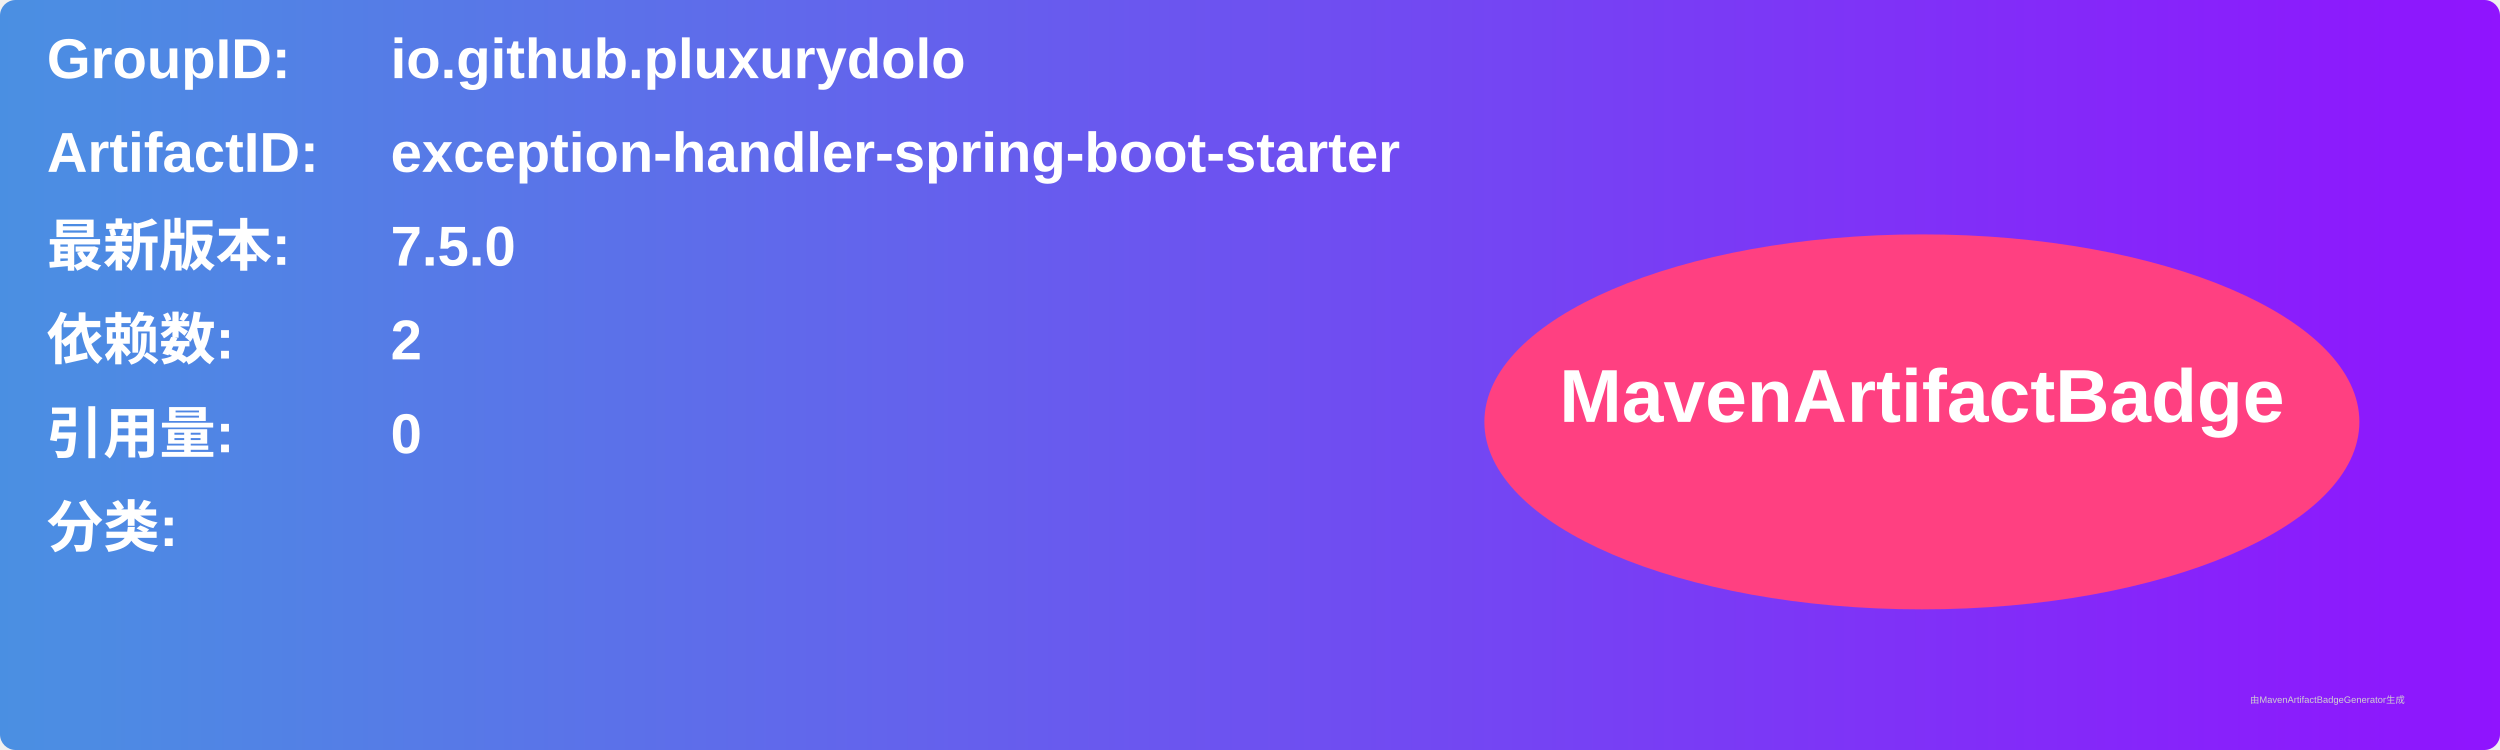
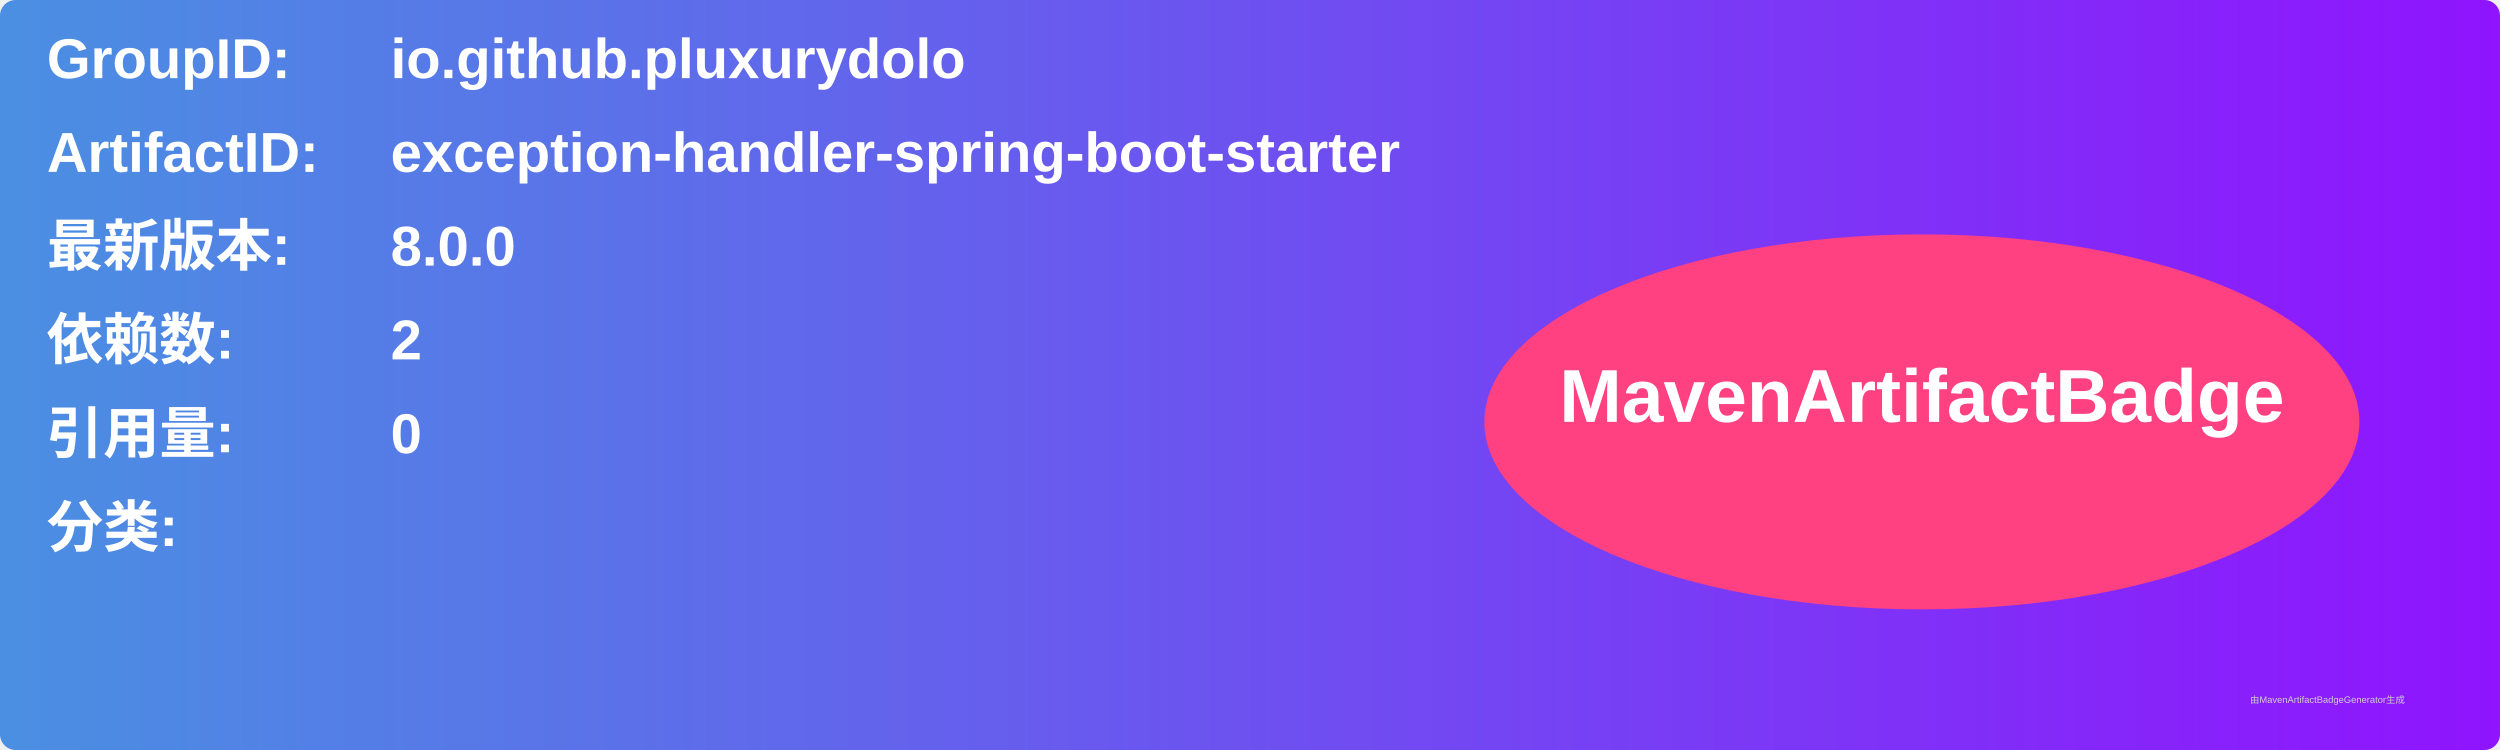
<svg xmlns="http://www.w3.org/2000/svg" width="800" height="240" viewBox="0 0 800 240">
  <linearGradient id="grad" x1="0%" y1="0%" x2="100%" y2="0%">
    <stop offset="0%" stop-color="#4a90e2" />
    <stop offset="100%" stop-color="#9013fe" />
  </linearGradient>
  <rect width="100%" height="100%" rx="5" ry="5" fill="url(#grad)" />
  <g transform="translate(15, 15)">
    <text x="0" y="10" font-family="Arial" font-size="18" fill="white" font-weight="bold" width="260">GroupID:</text>
    <text x="110" y="10" font-family="Arial" font-size="18" fill="white" font-weight="bold" width="460">io.github.pluxurydolo</text>
    <text x="0" y="40" font-family="Arial" font-size="18" fill="white" font-weight="bold" width="260">ArtifactID:</text>
    <text x="110" y="40" font-family="Arial" font-size="18" fill="white" font-weight="bold" width="460">exception-handler-spring-boot-starter</text>
    <text x="0" y="70" font-family="Arial" font-size="18" fill="white" font-weight="bold">最新版本:</text>
    <text x="110" y="70" font-family="Arial" font-size="18" fill="white" font-weight="bold">
-       <tspan font-weight="bold">7.5.0</tspan>
+       <tspan font-weight="bold">8.0.0</tspan>
    </text>
    <text x="0" y="100" font-family="Arial" font-size="18" fill="white" font-weight="bold">依赖数: </text>
    <text x="110" y="100" font-family="Arial" font-size="18" fill="white">
      <tspan font-weight="bold">2</tspan>
    </text>
    <text x="0" y="130" font-family="Arial" font-size="18" fill="white" font-weight="bold">引用量: </text>
    <text x="110" y="130" font-family="Arial" font-size="18" fill="white">
      <tspan font-weight="bold">0</tspan>
    </text>
    <text x="0" y="160" font-family="Arial" font-size="18" fill="white" font-weight="bold">分类:</text>
    <text x="10" y="190" font-family="Arial" font-size="10" fill="white">
      <tspan font-weight="bold" />
    </text>
    <ellipse cx="600" cy="120" rx="140" ry="60" fill="#ff4081" />
    <text x="600" y="120" text-anchor="middle" font-family="Arial" font-size="24" fill="white" font-weight="bold">MavenArtifactBadge</text>
  </g>
  <text x="720" y="225" font-family="Arial" font-size="3" fill="#d0d0d0">由MavenArtifactBadgeGenerator生成</text>
</svg>
